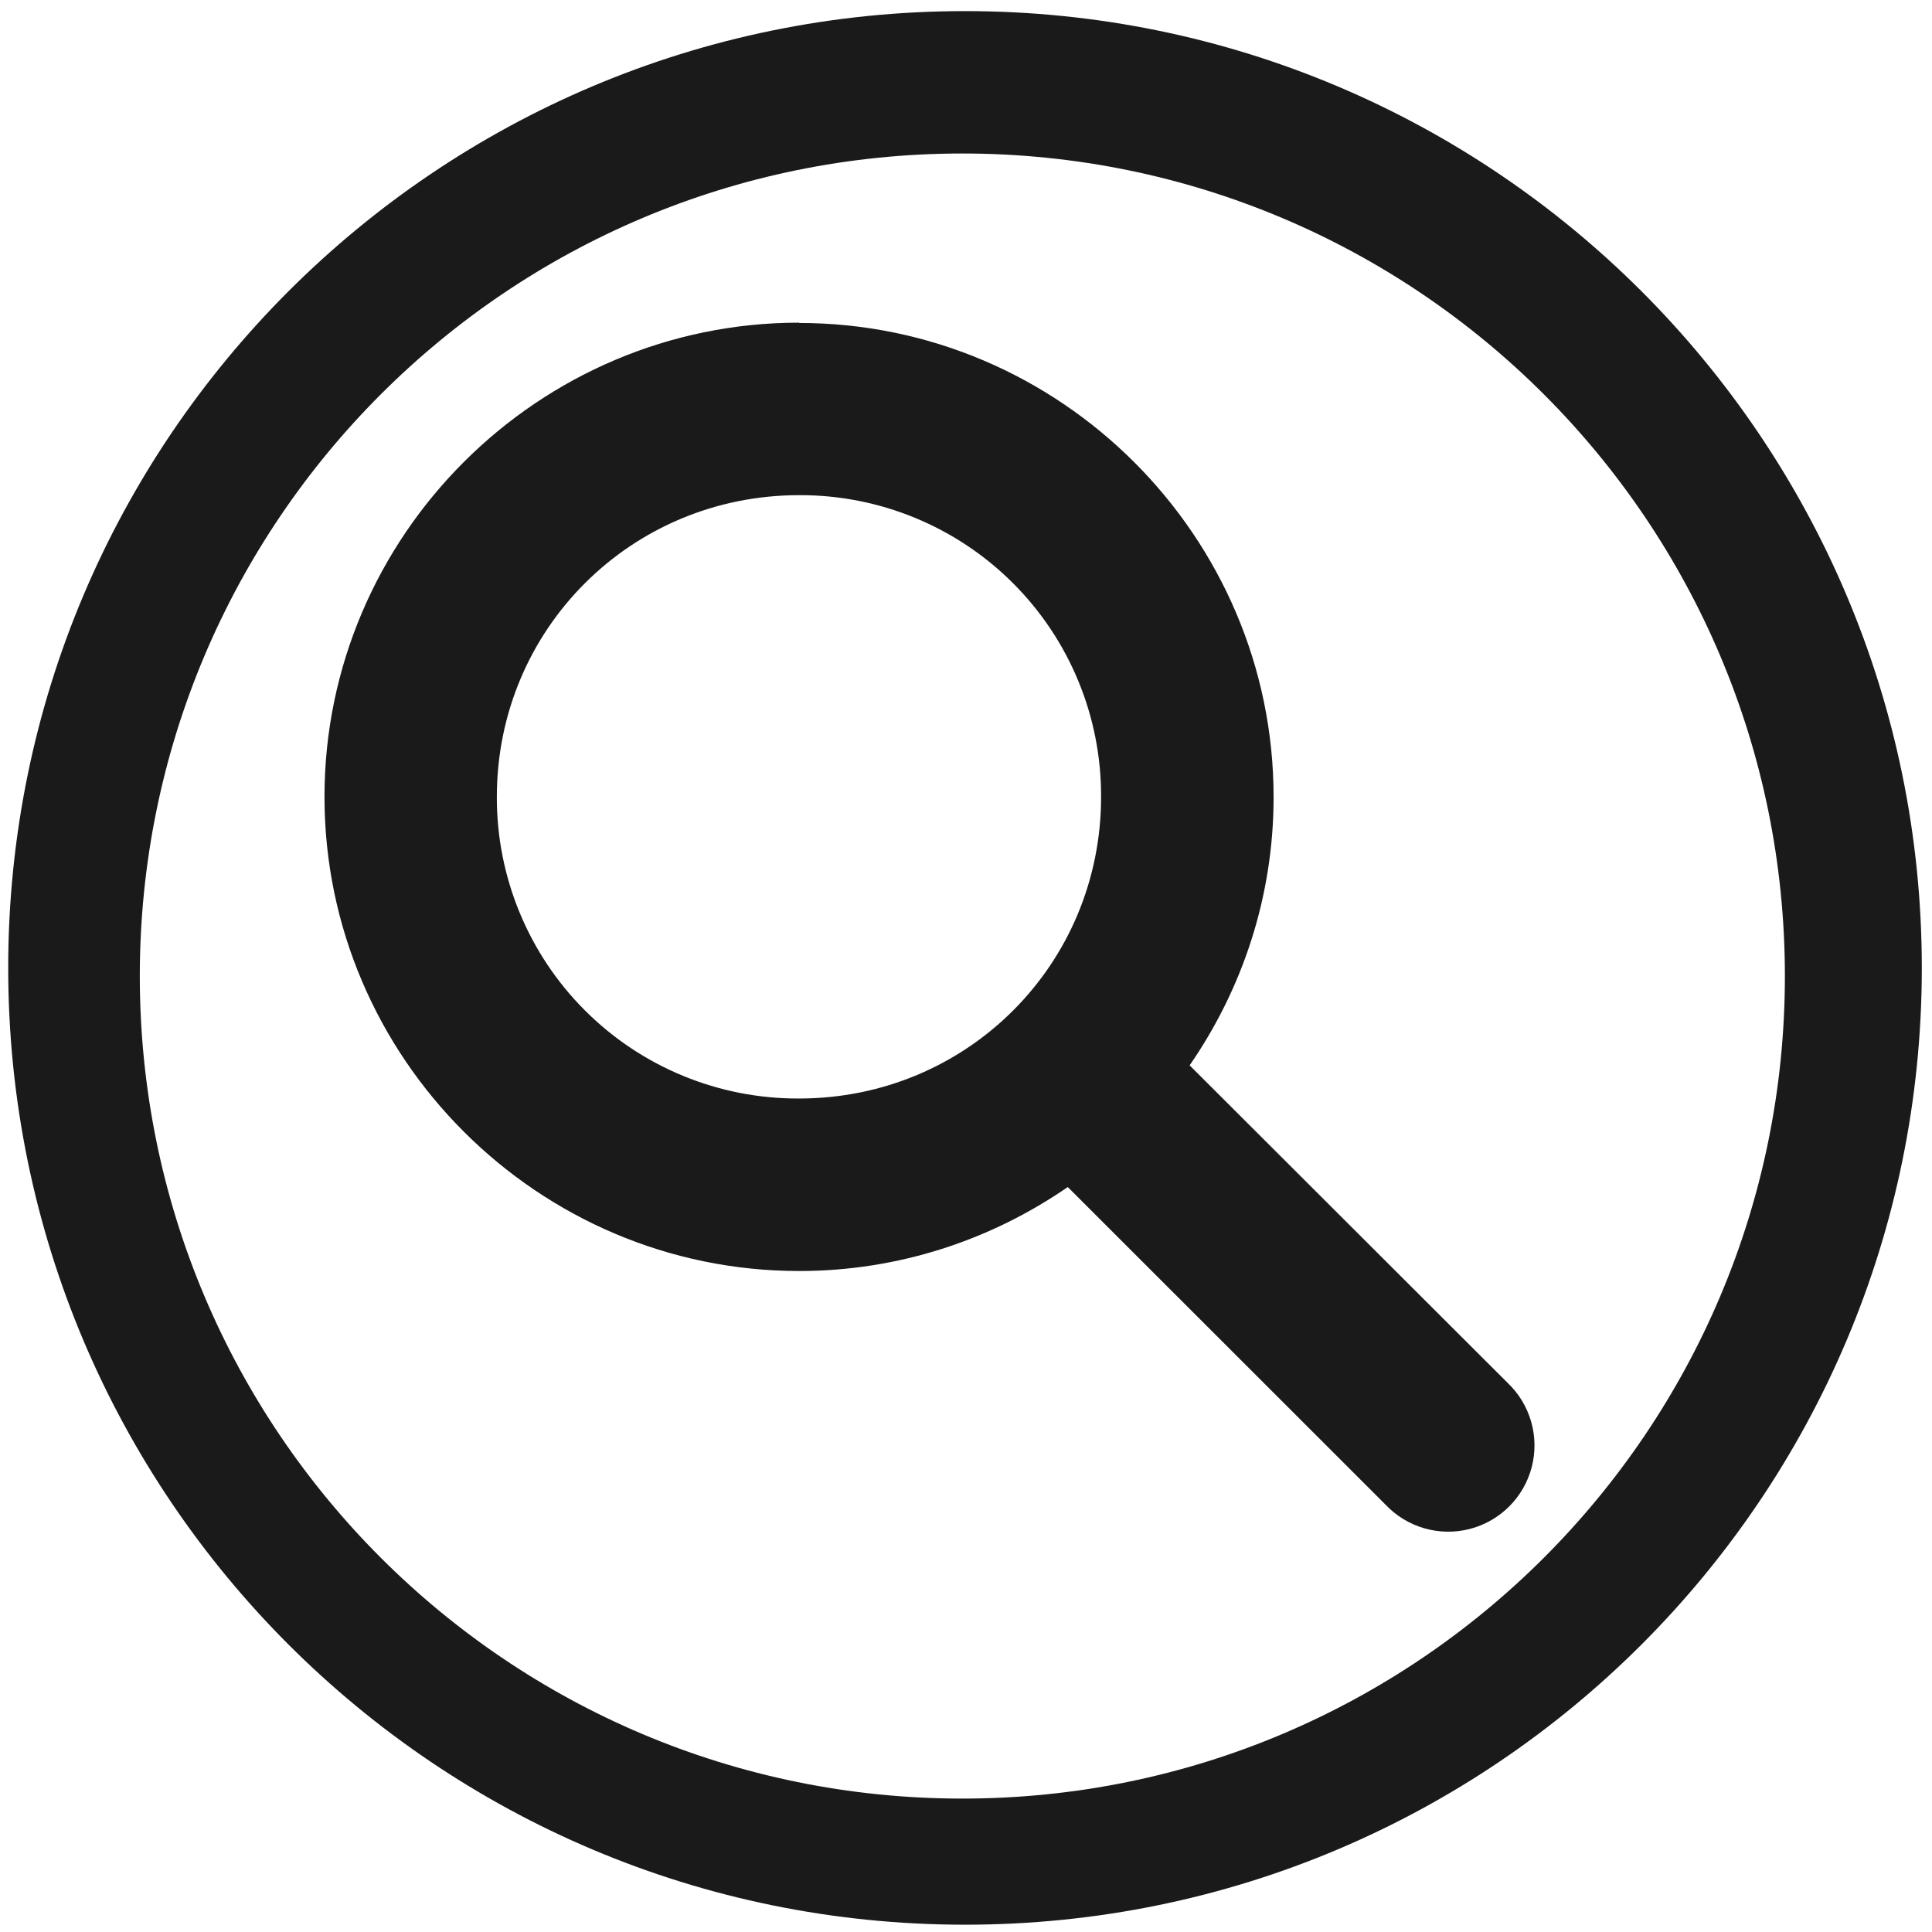
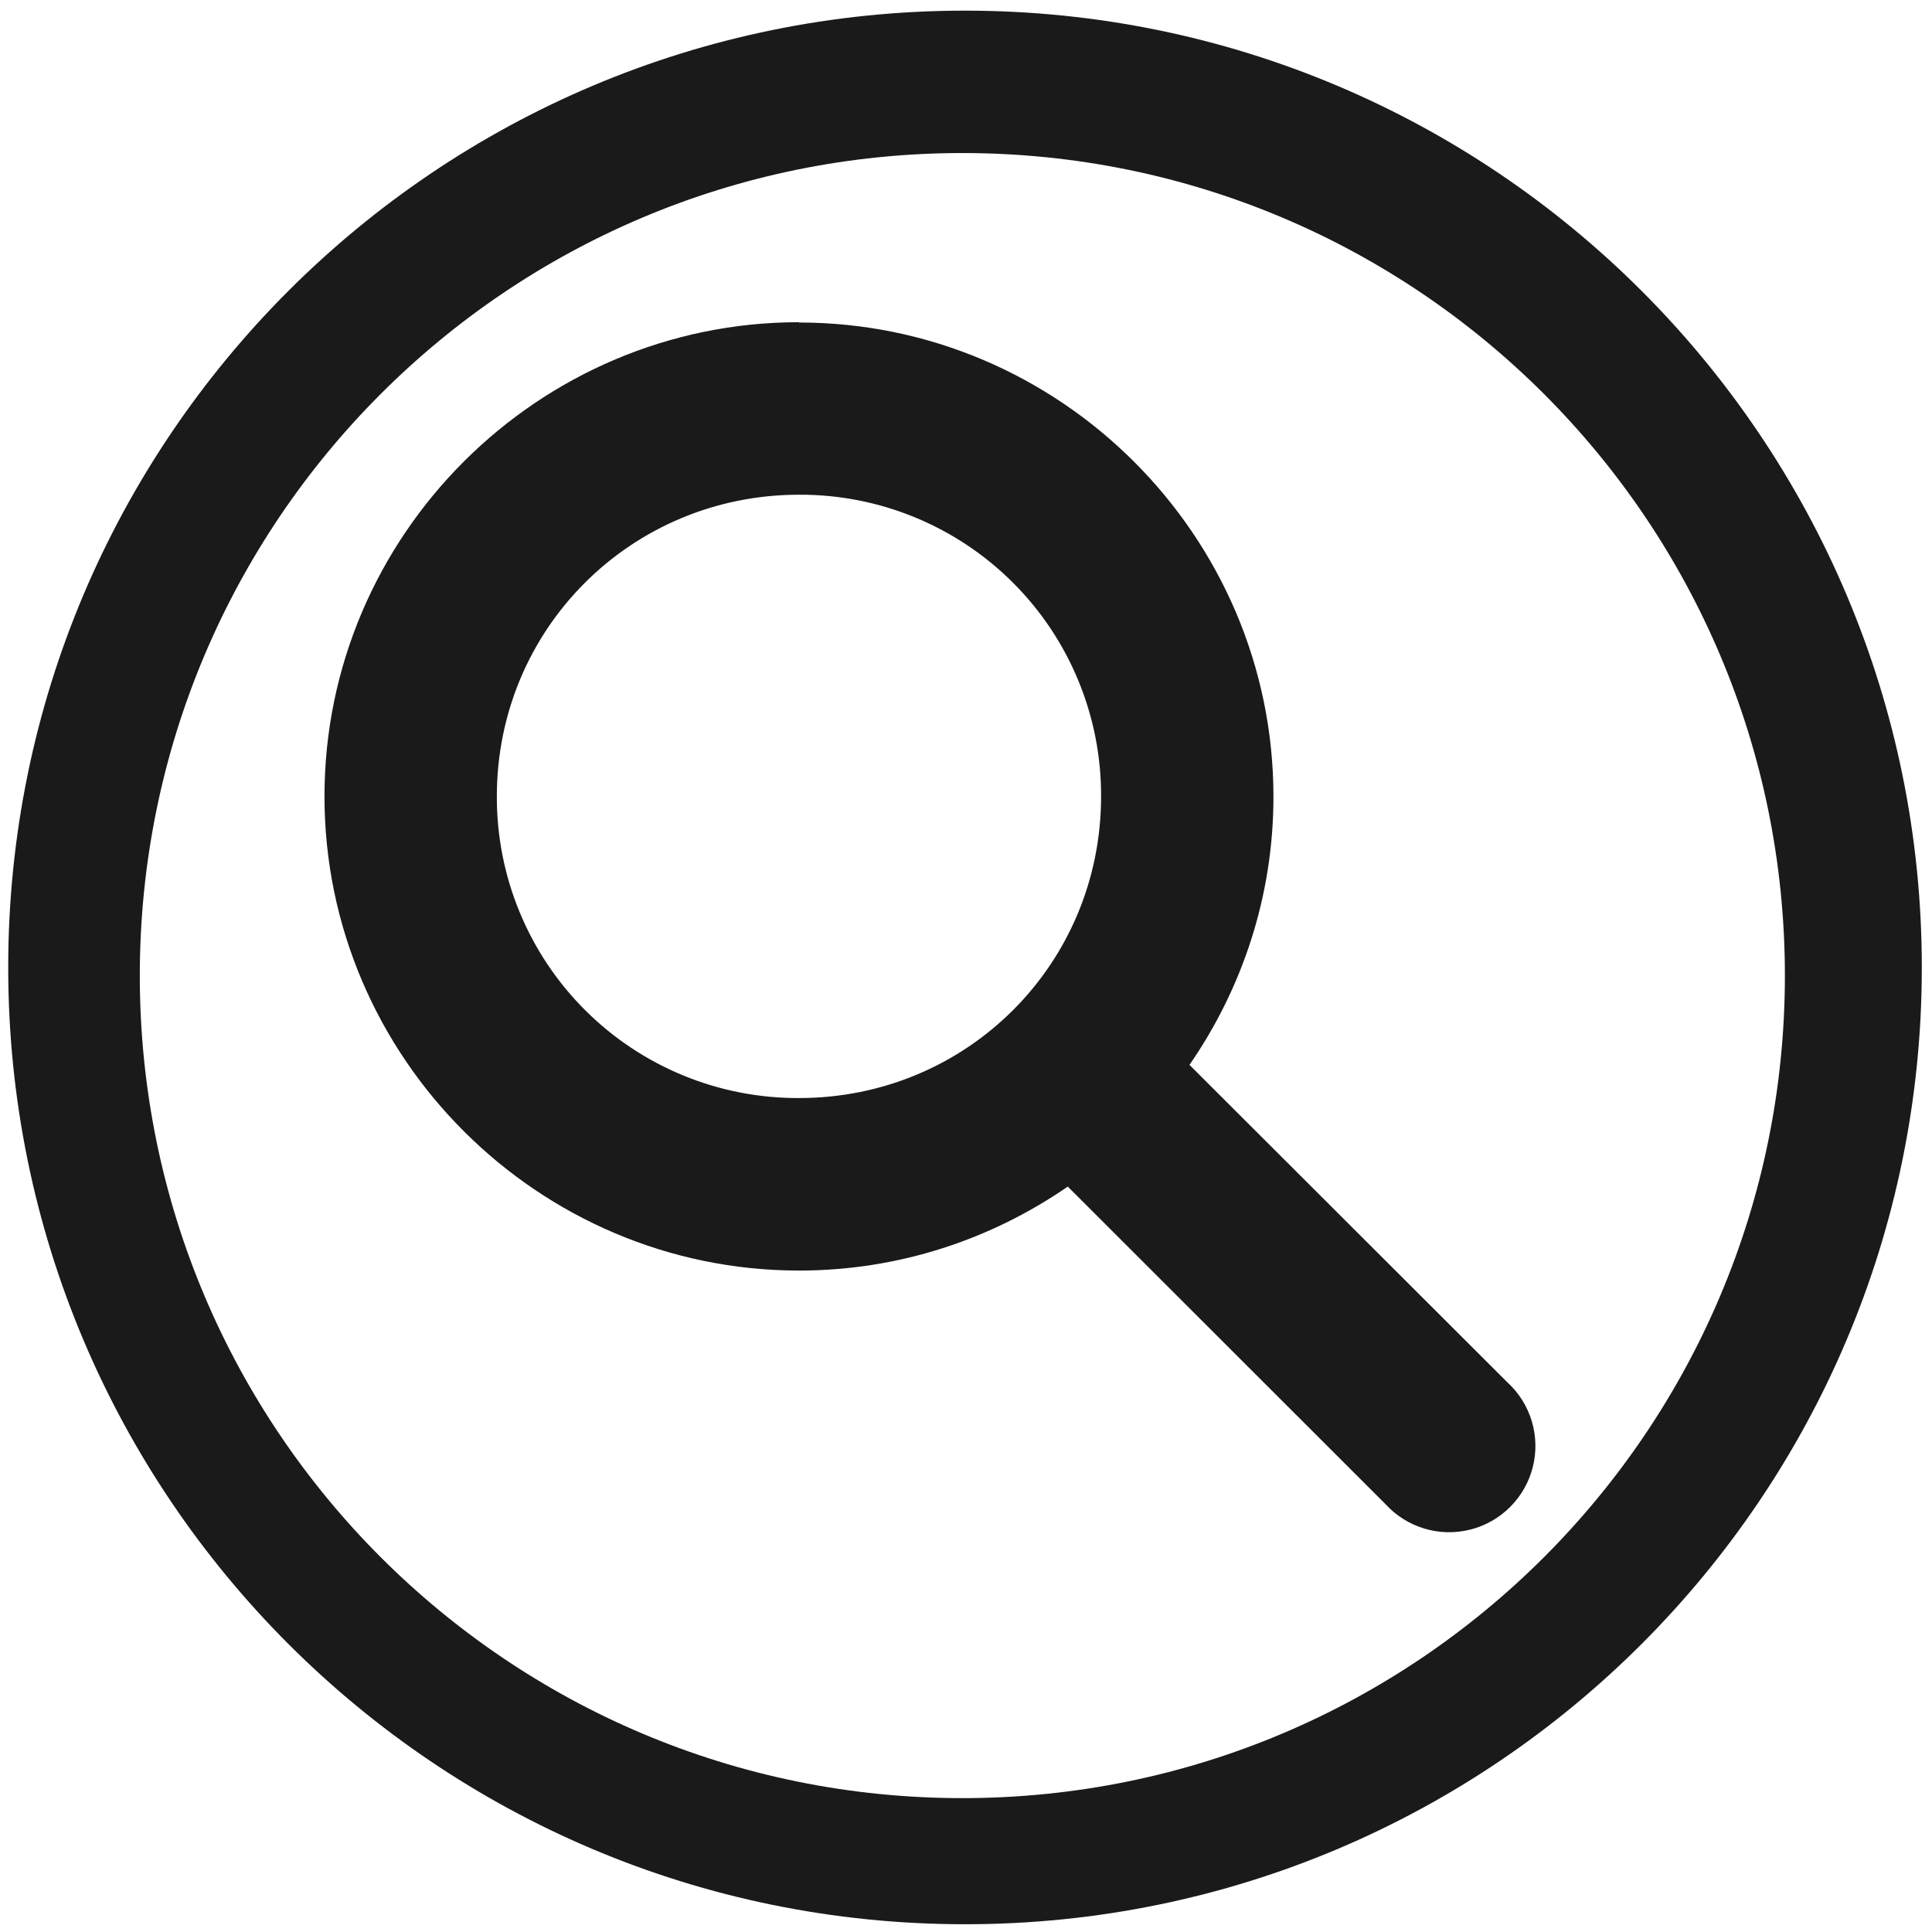
- <svg xmlns="http://www.w3.org/2000/svg" width="48" height="48" viewBox="0 0 12.7 12.7" version="1.1" id="svg829">
-   <defs id="defs823" />
-   <g id="layer1" transform="translate(0,-284.3)">
-     <path style="fill:#1a1a1a;fill-opacity:1;stroke-width:0.139" d="m 6.344,284.373 a 6.289,6.289 0 0 0 -6.29,6.29 6.289,6.289 0 0 0 6.29,6.289 6.289,6.289 0 0 0 6.289,-6.289 6.289,6.289 0 0 0 -6.289,-6.29 z m -0.018,0.936 a 5.407,5.407 0 0 1 5.407,5.407 5.407,5.407 0 0 1 -5.407,5.407 5.407,5.407 0 0 1 -5.407,-5.407 5.407,5.407 0 0 1 5.407,-5.407 z m -1.073,1.112 c -1.716,0 -3.12,1.402 -3.12,3.117 0,1.715 1.404,3.117 3.12,3.117 0.655,0 1.263,-0.205 1.766,-0.552 l 2.088,2.087 a 0.567,0.567 0 1 0 0.802,-0.801 l -2.089,-2.086 c 0.347,-0.502 0.552,-1.11 0.552,-1.763 0,-1.715 -1.403,-3.117 -3.119,-3.117 z m 0,1.134 a 1.976,1.976 0 0 1 1.985,1.983 c 0,1.102 -0.881,1.983 -1.985,1.983 a 1.977,1.977 0 0 1 -1.987,-1.983 c 0,-1.102 0.883,-1.983 1.987,-1.983 z" id="path1374" />
+ <svg xmlns="http://www.w3.org/2000/svg" width="48" height="48" version="1.1" viewBox="0 0 12.7 12.7" id="svg8">
+   <defs id="defs12" />
+   <g transform="translate(0,-284.3)" id="g6">
+     <path d="m6.344 284.37a6.289 6.289 0 0 0 -6.29 6.29 6.289 6.289 0 0 0 6.29 6.289 6.289 6.289 0 0 0 6.289 -6.289 6.289 6.289 0 0 0 -6.289 -6.29zm-0.018 0.936a5.407 5.407 0 0 1 5.407 5.407 5.407 5.407 0 0 1 -5.407 5.407 5.407 5.407 0 0 1 -5.407 -5.407 5.407 5.407 0 0 1 5.407 -5.407zm-1.073 1.112c-1.716 0-3.12 1.402-3.12 3.117 0 1.715 1.404 3.117 3.12 3.117 0.655 0 1.263-0.205 1.766-0.552l2.088 2.087a0.567 0.567 0 1 0 0.801 -0.801l-2.089-2.086c0.347-0.502 0.552-1.11 0.552-1.763 0-1.715-1.403-3.117-3.119-3.117zm0 1.134a1.976 1.976 0 0 1 1.985 1.983c0 1.102-0.881 1.983-1.985 1.983a1.977 1.977 0 0 1 -1.987 -1.983c0-1.102 0.883-1.983 1.987-1.983z" fill="#1a1a1a" stroke-width=".139" id="path4" />
  </g>
</svg>
